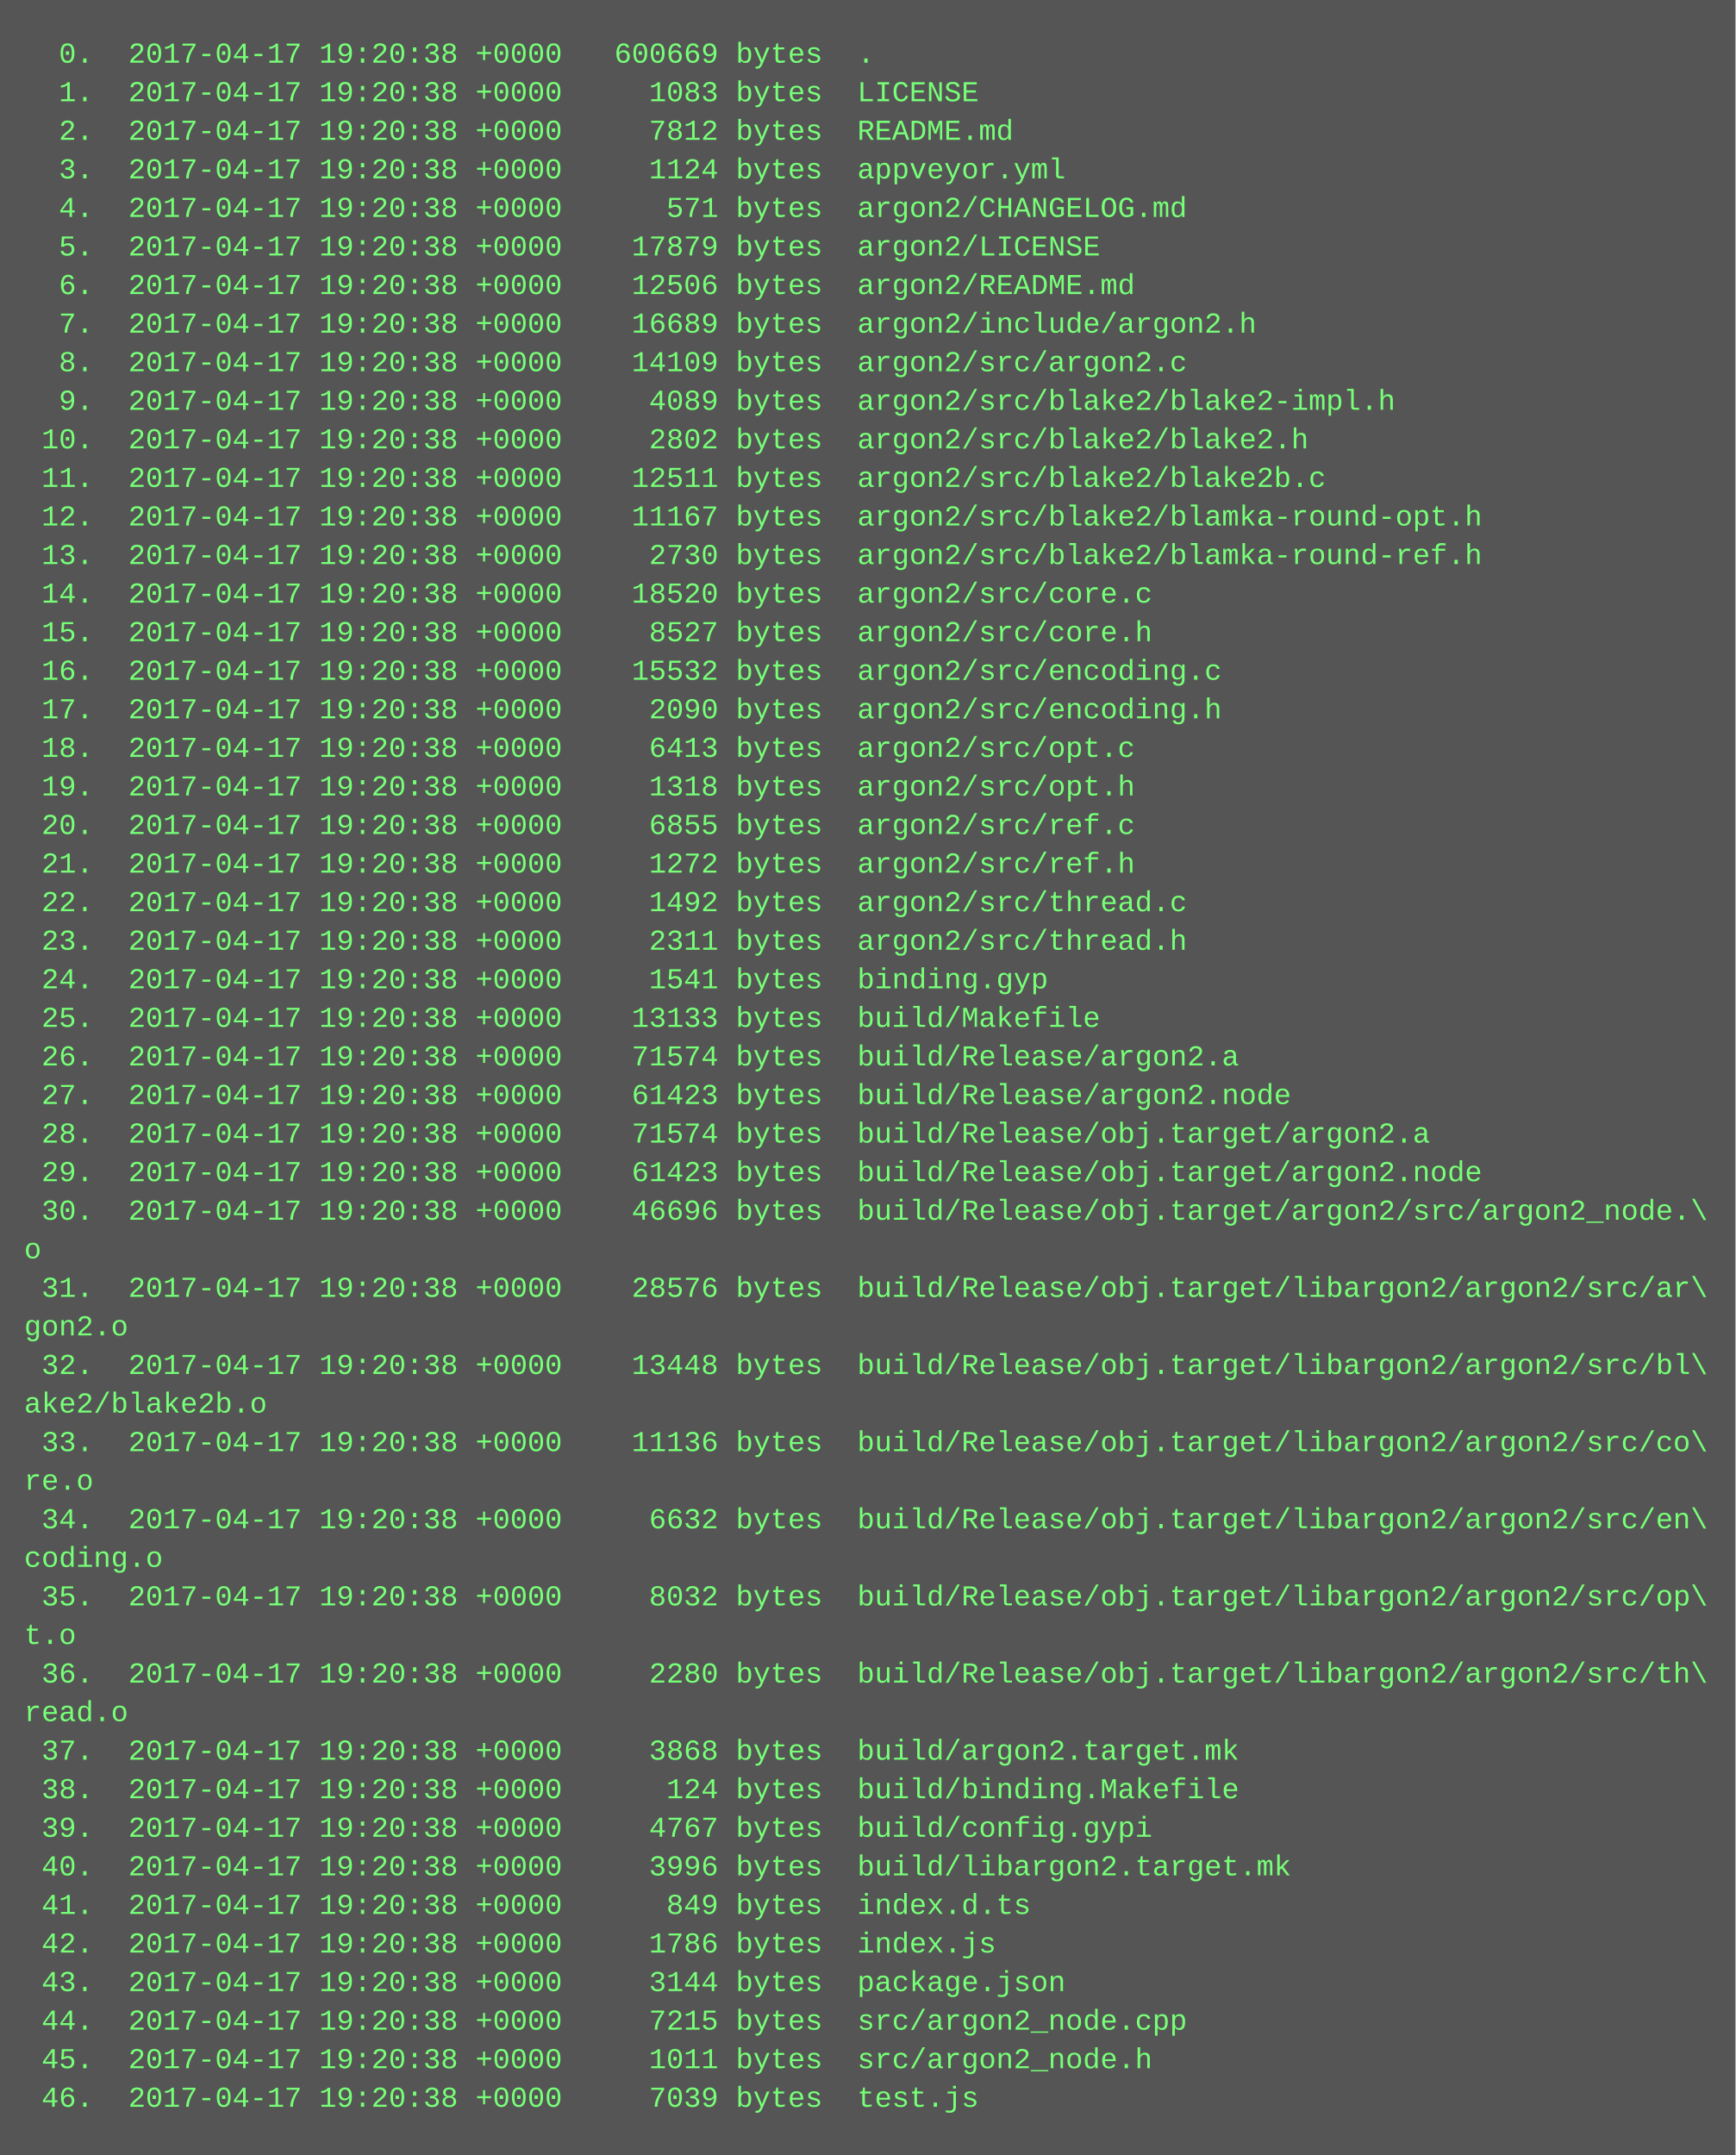
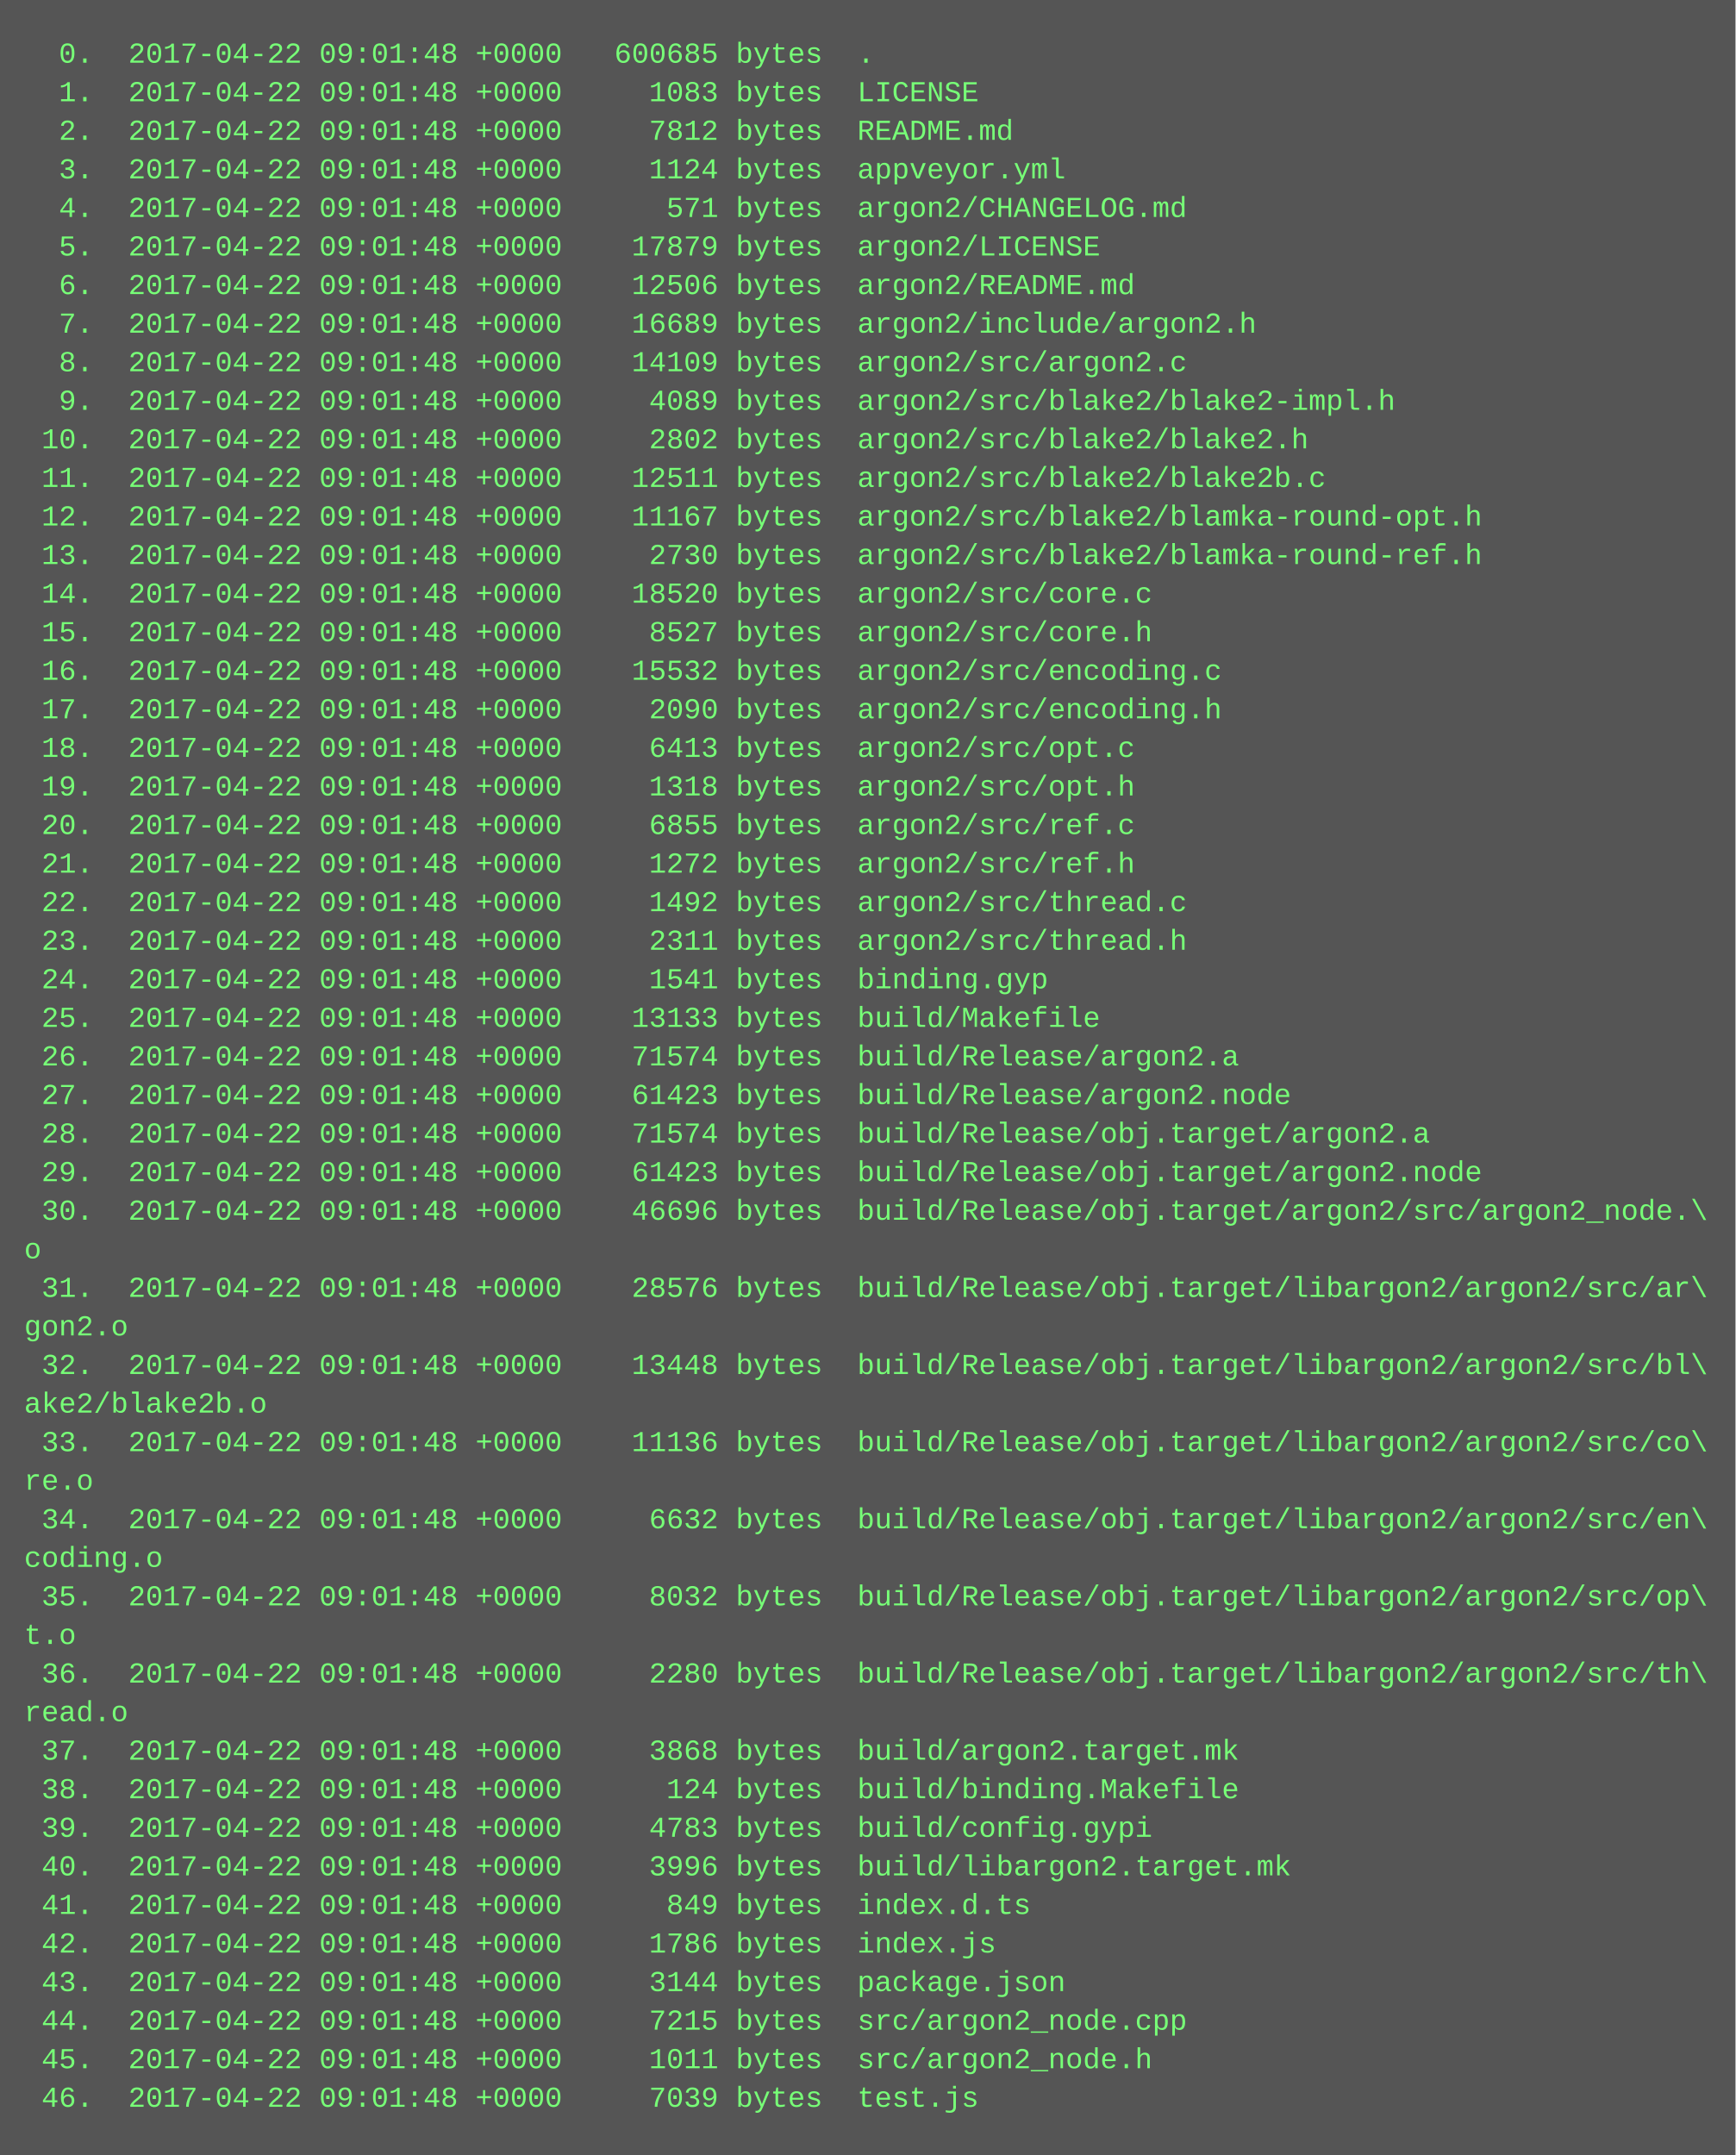
<svg xmlns="http://www.w3.org/2000/svg" height="894" width="720">
  <rect height="894" fill="#555" width="720" />
  <text fill="#7f7" font-family="Courier New" font-size="12" xml:space="preserve">
-     <tspan x="10" y="26">  0.  2017-04-17 19:20:38 +0000   600669 bytes  .</tspan>
-     <tspan x="10" y="42">  1.  2017-04-17 19:20:38 +0000     1083 bytes  LICENSE</tspan>
-     <tspan x="10" y="58">  2.  2017-04-17 19:20:38 +0000     7812 bytes  README.md</tspan>
-     <tspan x="10" y="74">  3.  2017-04-17 19:20:38 +0000     1124 bytes  appveyor.yml</tspan>
-     <tspan x="10" y="90">  4.  2017-04-17 19:20:38 +0000      571 bytes  argon2/CHANGELOG.md</tspan>
-     <tspan x="10" y="106">  5.  2017-04-17 19:20:38 +0000    17879 bytes  argon2/LICENSE</tspan>
-     <tspan x="10" y="122">  6.  2017-04-17 19:20:38 +0000    12506 bytes  argon2/README.md</tspan>
-     <tspan x="10" y="138">  7.  2017-04-17 19:20:38 +0000    16689 bytes  argon2/include/argon2.h</tspan>
-     <tspan x="10" y="154">  8.  2017-04-17 19:20:38 +0000    14109 bytes  argon2/src/argon2.c</tspan>
-     <tspan x="10" y="170">  9.  2017-04-17 19:20:38 +0000     4089 bytes  argon2/src/blake2/blake2-impl.h</tspan>
-     <tspan x="10" y="186"> 10.  2017-04-17 19:20:38 +0000     2802 bytes  argon2/src/blake2/blake2.h</tspan>
-     <tspan x="10" y="202"> 11.  2017-04-17 19:20:38 +0000    12511 bytes  argon2/src/blake2/blake2b.c</tspan>
-     <tspan x="10" y="218"> 12.  2017-04-17 19:20:38 +0000    11167 bytes  argon2/src/blake2/blamka-round-opt.h</tspan>
-     <tspan x="10" y="234"> 13.  2017-04-17 19:20:38 +0000     2730 bytes  argon2/src/blake2/blamka-round-ref.h</tspan>
-     <tspan x="10" y="250"> 14.  2017-04-17 19:20:38 +0000    18520 bytes  argon2/src/core.c</tspan>
-     <tspan x="10" y="266"> 15.  2017-04-17 19:20:38 +0000     8527 bytes  argon2/src/core.h</tspan>
-     <tspan x="10" y="282"> 16.  2017-04-17 19:20:38 +0000    15532 bytes  argon2/src/encoding.c</tspan>
-     <tspan x="10" y="298"> 17.  2017-04-17 19:20:38 +0000     2090 bytes  argon2/src/encoding.h</tspan>
-     <tspan x="10" y="314"> 18.  2017-04-17 19:20:38 +0000     6413 bytes  argon2/src/opt.c</tspan>
-     <tspan x="10" y="330"> 19.  2017-04-17 19:20:38 +0000     1318 bytes  argon2/src/opt.h</tspan>
-     <tspan x="10" y="346"> 20.  2017-04-17 19:20:38 +0000     6855 bytes  argon2/src/ref.c</tspan>
-     <tspan x="10" y="362"> 21.  2017-04-17 19:20:38 +0000     1272 bytes  argon2/src/ref.h</tspan>
-     <tspan x="10" y="378"> 22.  2017-04-17 19:20:38 +0000     1492 bytes  argon2/src/thread.c</tspan>
-     <tspan x="10" y="394"> 23.  2017-04-17 19:20:38 +0000     2311 bytes  argon2/src/thread.h</tspan>
-     <tspan x="10" y="410"> 24.  2017-04-17 19:20:38 +0000     1541 bytes  binding.gyp</tspan>
-     <tspan x="10" y="426"> 25.  2017-04-17 19:20:38 +0000    13133 bytes  build/Makefile</tspan>
-     <tspan x="10" y="442"> 26.  2017-04-17 19:20:38 +0000    71574 bytes  build/Release/argon2.a</tspan>
-     <tspan x="10" y="458"> 27.  2017-04-17 19:20:38 +0000    61423 bytes  build/Release/argon2.node</tspan>
-     <tspan x="10" y="474"> 28.  2017-04-17 19:20:38 +0000    71574 bytes  build/Release/obj.target/argon2.a</tspan>
-     <tspan x="10" y="490"> 29.  2017-04-17 19:20:38 +0000    61423 bytes  build/Release/obj.target/argon2.node</tspan>
-     <tspan x="10" y="506"> 30.  2017-04-17 19:20:38 +0000    46696 bytes  build/Release/obj.target/argon2/src/argon2_node.\</tspan>
+     <tspan x="10" y="26">  0.  2017-04-22 09:01:48 +0000   600685 bytes  .</tspan>
+     <tspan x="10" y="42">  1.  2017-04-22 09:01:48 +0000     1083 bytes  LICENSE</tspan>
+     <tspan x="10" y="58">  2.  2017-04-22 09:01:48 +0000     7812 bytes  README.md</tspan>
+     <tspan x="10" y="74">  3.  2017-04-22 09:01:48 +0000     1124 bytes  appveyor.yml</tspan>
+     <tspan x="10" y="90">  4.  2017-04-22 09:01:48 +0000      571 bytes  argon2/CHANGELOG.md</tspan>
+     <tspan x="10" y="106">  5.  2017-04-22 09:01:48 +0000    17879 bytes  argon2/LICENSE</tspan>
+     <tspan x="10" y="122">  6.  2017-04-22 09:01:48 +0000    12506 bytes  argon2/README.md</tspan>
+     <tspan x="10" y="138">  7.  2017-04-22 09:01:48 +0000    16689 bytes  argon2/include/argon2.h</tspan>
+     <tspan x="10" y="154">  8.  2017-04-22 09:01:48 +0000    14109 bytes  argon2/src/argon2.c</tspan>
+     <tspan x="10" y="170">  9.  2017-04-22 09:01:48 +0000     4089 bytes  argon2/src/blake2/blake2-impl.h</tspan>
+     <tspan x="10" y="186"> 10.  2017-04-22 09:01:48 +0000     2802 bytes  argon2/src/blake2/blake2.h</tspan>
+     <tspan x="10" y="202"> 11.  2017-04-22 09:01:48 +0000    12511 bytes  argon2/src/blake2/blake2b.c</tspan>
+     <tspan x="10" y="218"> 12.  2017-04-22 09:01:48 +0000    11167 bytes  argon2/src/blake2/blamka-round-opt.h</tspan>
+     <tspan x="10" y="234"> 13.  2017-04-22 09:01:48 +0000     2730 bytes  argon2/src/blake2/blamka-round-ref.h</tspan>
+     <tspan x="10" y="250"> 14.  2017-04-22 09:01:48 +0000    18520 bytes  argon2/src/core.c</tspan>
+     <tspan x="10" y="266"> 15.  2017-04-22 09:01:48 +0000     8527 bytes  argon2/src/core.h</tspan>
+     <tspan x="10" y="282"> 16.  2017-04-22 09:01:48 +0000    15532 bytes  argon2/src/encoding.c</tspan>
+     <tspan x="10" y="298"> 17.  2017-04-22 09:01:48 +0000     2090 bytes  argon2/src/encoding.h</tspan>
+     <tspan x="10" y="314"> 18.  2017-04-22 09:01:48 +0000     6413 bytes  argon2/src/opt.c</tspan>
+     <tspan x="10" y="330"> 19.  2017-04-22 09:01:48 +0000     1318 bytes  argon2/src/opt.h</tspan>
+     <tspan x="10" y="346"> 20.  2017-04-22 09:01:48 +0000     6855 bytes  argon2/src/ref.c</tspan>
+     <tspan x="10" y="362"> 21.  2017-04-22 09:01:48 +0000     1272 bytes  argon2/src/ref.h</tspan>
+     <tspan x="10" y="378"> 22.  2017-04-22 09:01:48 +0000     1492 bytes  argon2/src/thread.c</tspan>
+     <tspan x="10" y="394"> 23.  2017-04-22 09:01:48 +0000     2311 bytes  argon2/src/thread.h</tspan>
+     <tspan x="10" y="410"> 24.  2017-04-22 09:01:48 +0000     1541 bytes  binding.gyp</tspan>
+     <tspan x="10" y="426"> 25.  2017-04-22 09:01:48 +0000    13133 bytes  build/Makefile</tspan>
+     <tspan x="10" y="442"> 26.  2017-04-22 09:01:48 +0000    71574 bytes  build/Release/argon2.a</tspan>
+     <tspan x="10" y="458"> 27.  2017-04-22 09:01:48 +0000    61423 bytes  build/Release/argon2.node</tspan>
+     <tspan x="10" y="474"> 28.  2017-04-22 09:01:48 +0000    71574 bytes  build/Release/obj.target/argon2.a</tspan>
+     <tspan x="10" y="490"> 29.  2017-04-22 09:01:48 +0000    61423 bytes  build/Release/obj.target/argon2.node</tspan>
+     <tspan x="10" y="506"> 30.  2017-04-22 09:01:48 +0000    46696 bytes  build/Release/obj.target/argon2/src/argon2_node.\</tspan>
    <tspan x="10" y="522">o</tspan>
-     <tspan x="10" y="538"> 31.  2017-04-17 19:20:38 +0000    28576 bytes  build/Release/obj.target/libargon2/argon2/src/ar\</tspan>
+     <tspan x="10" y="538"> 31.  2017-04-22 09:01:48 +0000    28576 bytes  build/Release/obj.target/libargon2/argon2/src/ar\</tspan>
    <tspan x="10" y="554">gon2.o</tspan>
-     <tspan x="10" y="570"> 32.  2017-04-17 19:20:38 +0000    13448 bytes  build/Release/obj.target/libargon2/argon2/src/bl\</tspan>
+     <tspan x="10" y="570"> 32.  2017-04-22 09:01:48 +0000    13448 bytes  build/Release/obj.target/libargon2/argon2/src/bl\</tspan>
    <tspan x="10" y="586">ake2/blake2b.o</tspan>
-     <tspan x="10" y="602"> 33.  2017-04-17 19:20:38 +0000    11136 bytes  build/Release/obj.target/libargon2/argon2/src/co\</tspan>
+     <tspan x="10" y="602"> 33.  2017-04-22 09:01:48 +0000    11136 bytes  build/Release/obj.target/libargon2/argon2/src/co\</tspan>
    <tspan x="10" y="618">re.o</tspan>
-     <tspan x="10" y="634"> 34.  2017-04-17 19:20:38 +0000     6632 bytes  build/Release/obj.target/libargon2/argon2/src/en\</tspan>
+     <tspan x="10" y="634"> 34.  2017-04-22 09:01:48 +0000     6632 bytes  build/Release/obj.target/libargon2/argon2/src/en\</tspan>
    <tspan x="10" y="650">coding.o</tspan>
-     <tspan x="10" y="666"> 35.  2017-04-17 19:20:38 +0000     8032 bytes  build/Release/obj.target/libargon2/argon2/src/op\</tspan>
+     <tspan x="10" y="666"> 35.  2017-04-22 09:01:48 +0000     8032 bytes  build/Release/obj.target/libargon2/argon2/src/op\</tspan>
    <tspan x="10" y="682">t.o</tspan>
-     <tspan x="10" y="698"> 36.  2017-04-17 19:20:38 +0000     2280 bytes  build/Release/obj.target/libargon2/argon2/src/th\</tspan>
+     <tspan x="10" y="698"> 36.  2017-04-22 09:01:48 +0000     2280 bytes  build/Release/obj.target/libargon2/argon2/src/th\</tspan>
    <tspan x="10" y="714">read.o</tspan>
-     <tspan x="10" y="730"> 37.  2017-04-17 19:20:38 +0000     3868 bytes  build/argon2.target.mk</tspan>
-     <tspan x="10" y="746"> 38.  2017-04-17 19:20:38 +0000      124 bytes  build/binding.Makefile</tspan>
-     <tspan x="10" y="762"> 39.  2017-04-17 19:20:38 +0000     4767 bytes  build/config.gypi</tspan>
-     <tspan x="10" y="778"> 40.  2017-04-17 19:20:38 +0000     3996 bytes  build/libargon2.target.mk</tspan>
-     <tspan x="10" y="794"> 41.  2017-04-17 19:20:38 +0000      849 bytes  index.d.ts</tspan>
-     <tspan x="10" y="810"> 42.  2017-04-17 19:20:38 +0000     1786 bytes  index.js</tspan>
-     <tspan x="10" y="826"> 43.  2017-04-17 19:20:38 +0000     3144 bytes  package.json</tspan>
-     <tspan x="10" y="842"> 44.  2017-04-17 19:20:38 +0000     7215 bytes  src/argon2_node.cpp</tspan>
-     <tspan x="10" y="858"> 45.  2017-04-17 19:20:38 +0000     1011 bytes  src/argon2_node.h</tspan>
-     <tspan x="10" y="874"> 46.  2017-04-17 19:20:38 +0000     7039 bytes  test.js</tspan>
+     <tspan x="10" y="730"> 37.  2017-04-22 09:01:48 +0000     3868 bytes  build/argon2.target.mk</tspan>
+     <tspan x="10" y="746"> 38.  2017-04-22 09:01:48 +0000      124 bytes  build/binding.Makefile</tspan>
+     <tspan x="10" y="762"> 39.  2017-04-22 09:01:48 +0000     4783 bytes  build/config.gypi</tspan>
+     <tspan x="10" y="778"> 40.  2017-04-22 09:01:48 +0000     3996 bytes  build/libargon2.target.mk</tspan>
+     <tspan x="10" y="794"> 41.  2017-04-22 09:01:48 +0000      849 bytes  index.d.ts</tspan>
+     <tspan x="10" y="810"> 42.  2017-04-22 09:01:48 +0000     1786 bytes  index.js</tspan>
+     <tspan x="10" y="826"> 43.  2017-04-22 09:01:48 +0000     3144 bytes  package.json</tspan>
+     <tspan x="10" y="842"> 44.  2017-04-22 09:01:48 +0000     7215 bytes  src/argon2_node.cpp</tspan>
+     <tspan x="10" y="858"> 45.  2017-04-22 09:01:48 +0000     1011 bytes  src/argon2_node.h</tspan>
+     <tspan x="10" y="874"> 46.  2017-04-22 09:01:48 +0000     7039 bytes  test.js</tspan>
  </text>
</svg>
